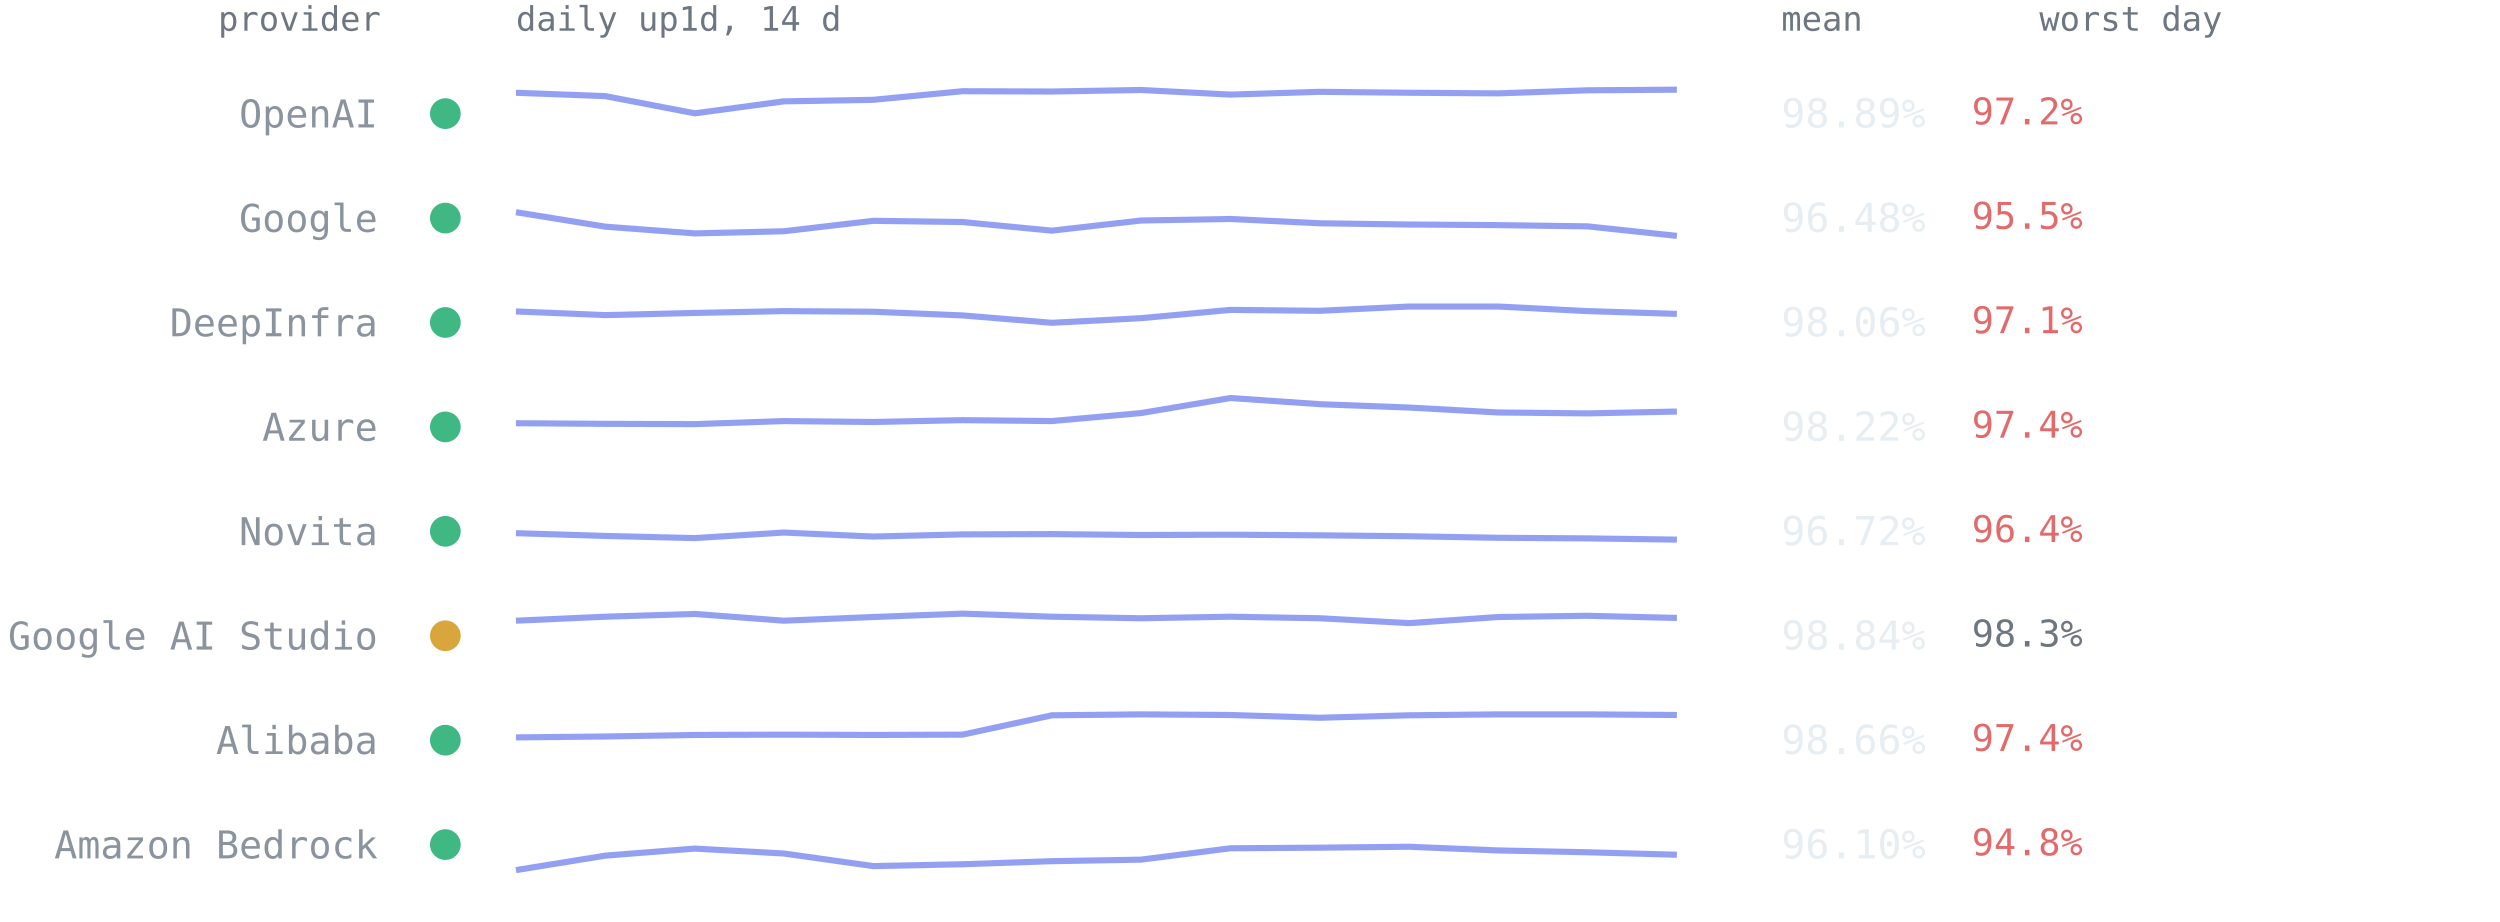
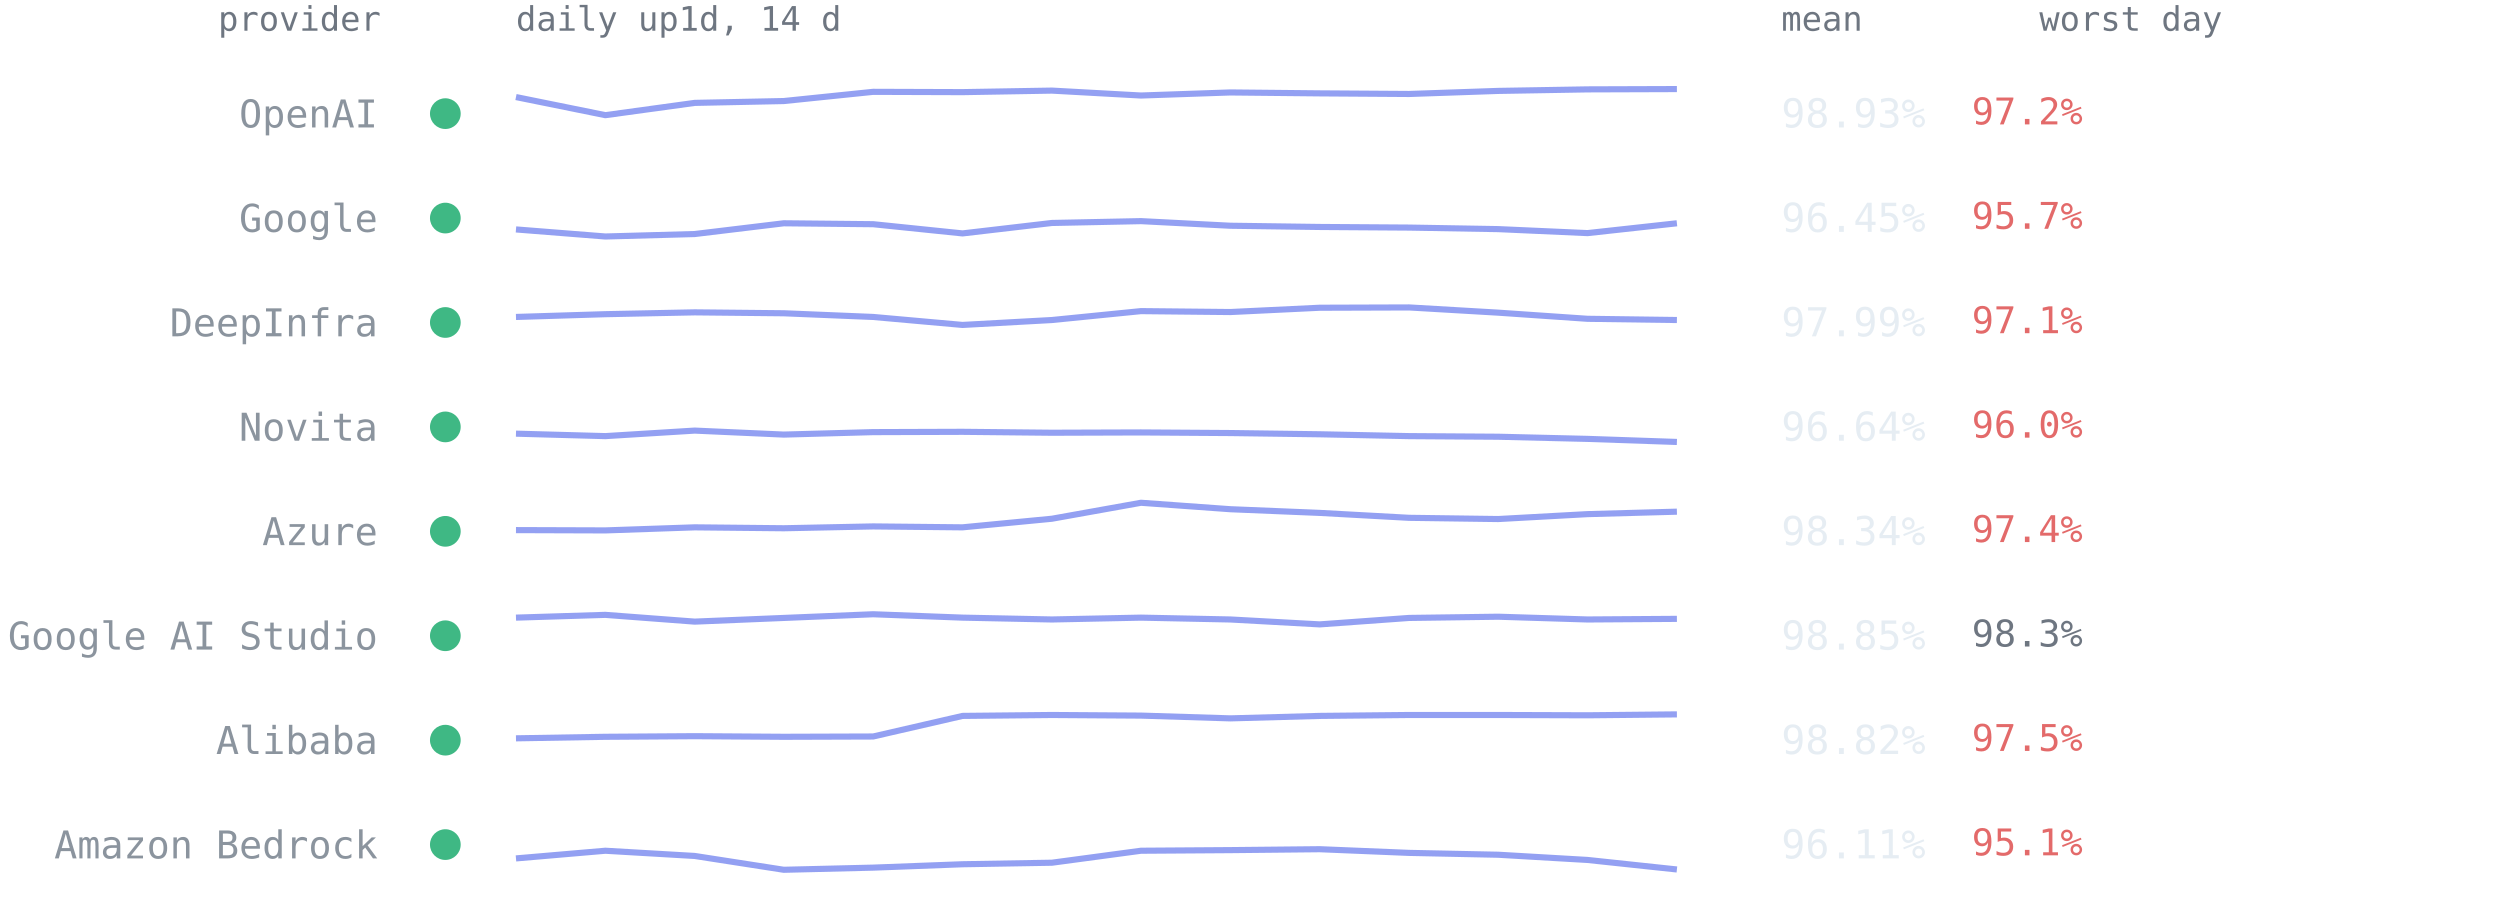
<svg xmlns="http://www.w3.org/2000/svg" viewBox="0 0 814 300" font-family="ui-monospace,SFMono-Regular,Menlo,Consolas,monospace" role="img" aria-label="Per-provider 14-day availability from up1d">
  <text x="124" y="10" text-anchor="end" style="font:11px ui-monospace,SFMono-Regular,Menlo,Consolas,monospace;fill:#6e7681">provider</text>
  <text x="168" y="10" style="font:11px ui-monospace,SFMono-Regular,Menlo,Consolas,monospace;fill:#6e7681">daily up1d, 14 d</text>
  <text x="580" y="10" style="font:11px ui-monospace,SFMono-Regular,Menlo,Consolas,monospace;fill:#6e7681">mean</text>
  <text x="664" y="10" style="font:11px ui-monospace,SFMono-Regular,Menlo,Consolas,monospace;fill:#6e7681">worst day</text>
  <circle cx="145" cy="37.0" r="5" fill="#3fb884" />
  <text x="123" y="41.5" text-anchor="end" style="font:12.5px ui-monospace,SFMono-Regular,Menlo,Consolas,monospace;fill:#8b949e">OpenAI</text>
-   <polyline points="168.0,30.2 197.1,31.3 226.2,36.9 255.2,33.0 284.3,32.5 313.4,29.7 342.5,29.8 371.5,29.3 400.6,30.8 429.7,29.9 458.8,30.2 487.8,30.4 516.9,29.4 546.0,29.2" fill="none" stroke="#93a0f2" stroke-width="2" stroke-linejoin="round" />
-   <text x="580" y="41.5" style="font:13px ui-monospace,SFMono-Regular,Menlo,Consolas,monospace;fill:#e6edf3">98.89%</text>
+   <polyline points="168.0,31.6 197.1,37.5 226.2,33.5 255.2,32.9 284.3,29.9 313.4,30.0 342.5,29.5 371.5,31.1 400.6,30.1 429.7,30.4 458.8,30.6 487.8,29.6 516.9,29.1 546.0,29.0" fill="none" stroke="#93a0f2" stroke-width="2" stroke-linejoin="round" />
+   <text x="580" y="41.5" style="font:13px ui-monospace,SFMono-Regular,Menlo,Consolas,monospace;fill:#e6edf3">98.93%</text>
  <text x="642" y="40.5" style="font:12px ui-monospace,SFMono-Regular,Menlo,Consolas,monospace;fill:#e36a6a">97.2%</text>
  <circle cx="145" cy="71.0" r="5" fill="#3fb884" />
  <text x="123" y="75.5" text-anchor="end" style="font:12.5px ui-monospace,SFMono-Regular,Menlo,Consolas,monospace;fill:#8b949e">Google</text>
-   <polyline points="168.0,69.1 197.1,73.8 226.2,76.0 255.2,75.3 284.3,71.9 313.4,72.3 342.5,75.1 371.5,71.8 400.6,71.3 429.7,72.7 458.8,73.1 487.8,73.3 516.9,73.7 546.0,76.8" fill="none" stroke="#93a0f2" stroke-width="2" stroke-linejoin="round" />
-   <text x="580" y="75.5" style="font:13px ui-monospace,SFMono-Regular,Menlo,Consolas,monospace;fill:#e6edf3">96.48%</text>
-   <text x="642" y="74.5" style="font:12px ui-monospace,SFMono-Regular,Menlo,Consolas,monospace;fill:#e36a6a">95.5%</text>
+   <polyline points="168.0,74.7 197.1,77.0 226.2,76.2 255.2,72.7 284.3,73.0 313.4,76.0 342.5,72.6 371.5,72.0 400.6,73.5 429.7,73.9 458.8,74.1 487.8,74.6 516.9,75.9 546.0,72.7" fill="none" stroke="#93a0f2" stroke-width="2" stroke-linejoin="round" />
+   <text x="580" y="75.5" style="font:13px ui-monospace,SFMono-Regular,Menlo,Consolas,monospace;fill:#e6edf3">96.45%</text>
+   <text x="642" y="74.5" style="font:12px ui-monospace,SFMono-Regular,Menlo,Consolas,monospace;fill:#e36a6a">95.7%</text>
  <circle cx="145" cy="105.0" r="5" fill="#3fb884" />
  <text x="123" y="109.5" text-anchor="end" style="font:12.5px ui-monospace,SFMono-Regular,Menlo,Consolas,monospace;fill:#8b949e">DeepInfra</text>
-   <polyline points="168.0,101.4 197.1,102.6 226.2,101.9 255.2,101.3 284.3,101.5 313.4,102.7 342.5,105.1 371.5,103.6 400.6,100.9 429.7,101.2 458.8,99.8 487.8,99.8 516.9,101.3 546.0,102.2" fill="none" stroke="#93a0f2" stroke-width="2" stroke-linejoin="round" />
-   <text x="580" y="109.5" style="font:13px ui-monospace,SFMono-Regular,Menlo,Consolas,monospace;fill:#e6edf3">98.06%</text>
+   <polyline points="168.0,103.2 197.1,102.3 226.2,101.7 255.2,102.0 284.3,103.2 313.4,105.8 342.5,104.2 371.5,101.3 400.6,101.6 429.7,100.2 458.8,100.1 487.8,101.8 516.9,103.8 546.0,104.2" fill="none" stroke="#93a0f2" stroke-width="2" stroke-linejoin="round" />
+   <text x="580" y="109.5" style="font:13px ui-monospace,SFMono-Regular,Menlo,Consolas,monospace;fill:#e6edf3">97.99%</text>
  <text x="642" y="108.5" style="font:12px ui-monospace,SFMono-Regular,Menlo,Consolas,monospace;fill:#e36a6a">97.1%</text>
  <circle cx="145" cy="139.0" r="5" fill="#3fb884" />
-   <text x="123" y="143.5" text-anchor="end" style="font:12.5px ui-monospace,SFMono-Regular,Menlo,Consolas,monospace;fill:#8b949e">Azure</text>
-   <polyline points="168.0,137.8 197.1,138.0 226.2,138.1 255.2,137.1 284.3,137.4 313.4,136.8 342.5,137.1 371.5,134.5 400.6,129.6 429.7,131.6 458.8,132.7 487.8,134.3 516.9,134.6 546.0,134.0" fill="none" stroke="#93a0f2" stroke-width="2" stroke-linejoin="round" />
-   <text x="580" y="143.5" style="font:13px ui-monospace,SFMono-Regular,Menlo,Consolas,monospace;fill:#e6edf3">98.22%</text>
-   <text x="642" y="142.5" style="font:12px ui-monospace,SFMono-Regular,Menlo,Consolas,monospace;fill:#e36a6a">97.4%</text>
+   <text x="123" y="143.5" text-anchor="end" style="font:12.5px ui-monospace,SFMono-Regular,Menlo,Consolas,monospace;fill:#8b949e">Novita</text>
+   <polyline points="168.0,141.2 197.1,142.0 226.2,140.2 255.2,141.5 284.3,140.7 313.4,140.6 342.5,140.9 371.5,140.8 400.6,141.0 429.7,141.4 458.8,142.0 487.8,142.2 516.9,142.9 546.0,143.9" fill="none" stroke="#93a0f2" stroke-width="2" stroke-linejoin="round" />
+   <text x="580" y="143.5" style="font:13px ui-monospace,SFMono-Regular,Menlo,Consolas,monospace;fill:#e6edf3">96.64%</text>
+   <text x="642" y="142.5" style="font:12px ui-monospace,SFMono-Regular,Menlo,Consolas,monospace;fill:#e36a6a">96.0%</text>
  <circle cx="145" cy="173.0" r="5" fill="#3fb884" />
-   <text x="123" y="177.5" text-anchor="end" style="font:12.5px ui-monospace,SFMono-Regular,Menlo,Consolas,monospace;fill:#8b949e">Novita</text>
-   <polyline points="168.0,173.6 197.1,174.5 226.2,175.2 255.2,173.4 284.3,174.7 313.4,174.0 342.5,173.9 371.5,174.2 400.6,174.1 429.7,174.3 458.8,174.6 487.8,175.1 516.9,175.3 546.0,175.7" fill="none" stroke="#93a0f2" stroke-width="2" stroke-linejoin="round" />
-   <text x="580" y="177.5" style="font:13px ui-monospace,SFMono-Regular,Menlo,Consolas,monospace;fill:#e6edf3">96.72%</text>
-   <text x="642" y="176.5" style="font:12px ui-monospace,SFMono-Regular,Menlo,Consolas,monospace;fill:#e36a6a">96.4%</text>
-   <circle cx="145" cy="207.0" r="5" fill="#d9a63e" />
+   <text x="123" y="177.5" text-anchor="end" style="font:12.5px ui-monospace,SFMono-Regular,Menlo,Consolas,monospace;fill:#8b949e">Azure</text>
+   <polyline points="168.0,172.6 197.1,172.7 226.2,171.7 255.2,172.0 284.3,171.4 313.4,171.7 342.5,168.9 371.5,163.7 400.6,165.8 429.7,167.0 458.8,168.6 487.8,169.0 516.9,167.4 546.0,166.6" fill="none" stroke="#93a0f2" stroke-width="2" stroke-linejoin="round" />
+   <text x="580" y="177.5" style="font:13px ui-monospace,SFMono-Regular,Menlo,Consolas,monospace;fill:#e6edf3">98.34%</text>
+   <text x="642" y="176.5" style="font:12px ui-monospace,SFMono-Regular,Menlo,Consolas,monospace;fill:#e36a6a">97.4%</text>
+   <circle cx="145" cy="207.0" r="5" fill="#3fb884" />
  <text x="123" y="211.5" text-anchor="end" style="font:12.5px ui-monospace,SFMono-Regular,Menlo,Consolas,monospace;fill:#8b949e">Google AI Studio</text>
-   <polyline points="168.0,202.1 197.1,200.8 226.2,199.9 255.2,202.1 284.3,200.9 313.4,199.8 342.5,200.8 371.5,201.3 400.6,200.8 429.7,201.3 458.8,202.9 487.8,200.9 516.9,200.5 546.0,201.2" fill="none" stroke="#93a0f2" stroke-width="2" stroke-linejoin="round" />
-   <text x="580" y="211.5" style="font:13px ui-monospace,SFMono-Regular,Menlo,Consolas,monospace;fill:#e6edf3">98.84%</text>
+   <polyline points="168.0,201.1 197.1,200.2 226.2,202.4 255.2,201.2 284.3,200.0 313.4,201.1 342.5,201.7 371.5,201.1 400.6,201.7 429.7,203.3 458.8,201.2 487.8,200.8 516.9,201.7 546.0,201.5" fill="none" stroke="#93a0f2" stroke-width="2" stroke-linejoin="round" />
+   <text x="580" y="211.5" style="font:13px ui-monospace,SFMono-Regular,Menlo,Consolas,monospace;fill:#e6edf3">98.85%</text>
  <text x="642" y="210.5" style="font:12px ui-monospace,SFMono-Regular,Menlo,Consolas,monospace;fill:#6e7681">98.3%</text>
  <circle cx="145" cy="241.0" r="5" fill="#3fb884" />
  <text x="123" y="245.5" text-anchor="end" style="font:12.5px ui-monospace,SFMono-Regular,Menlo,Consolas,monospace;fill:#8b949e">Alibaba</text>
-   <polyline points="168.0,240.1 197.1,239.8 226.2,239.3 255.2,239.2 284.3,239.3 313.4,239.2 342.5,232.9 371.5,232.6 400.6,232.8 429.7,233.7 458.8,232.9 487.8,232.6 516.9,232.6 546.0,232.8" fill="none" stroke="#93a0f2" stroke-width="2" stroke-linejoin="round" />
-   <text x="580" y="245.5" style="font:13px ui-monospace,SFMono-Regular,Menlo,Consolas,monospace;fill:#e6edf3">98.66%</text>
-   <text x="642" y="244.5" style="font:12px ui-monospace,SFMono-Regular,Menlo,Consolas,monospace;fill:#e36a6a">97.4%</text>
+   <polyline points="168.0,240.4 197.1,239.9 226.2,239.7 255.2,239.9 284.3,239.8 313.4,233.1 342.5,232.8 371.5,233.0 400.6,233.9 429.7,233.1 458.8,232.8 487.8,232.8 516.9,232.9 546.0,232.6" fill="none" stroke="#93a0f2" stroke-width="2" stroke-linejoin="round" />
+   <text x="580" y="245.5" style="font:13px ui-monospace,SFMono-Regular,Menlo,Consolas,monospace;fill:#e6edf3">98.82%</text>
+   <text x="642" y="244.5" style="font:12px ui-monospace,SFMono-Regular,Menlo,Consolas,monospace;fill:#e36a6a">97.5%</text>
  <circle cx="145" cy="275.0" r="5" fill="#3fb884" />
  <text x="123" y="279.5" text-anchor="end" style="font:12.5px ui-monospace,SFMono-Regular,Menlo,Consolas,monospace;fill:#8b949e">Amazon Bedrock</text>
-   <polyline points="168.0,283.3 197.1,278.6 226.2,276.3 255.2,277.9 284.3,282.0 313.4,281.4 342.5,280.4 371.5,279.9 400.6,276.2 429.7,276.0 458.8,275.7 487.8,276.9 516.9,277.5 546.0,278.3" fill="none" stroke="#93a0f2" stroke-width="2" stroke-linejoin="round" />
-   <text x="580" y="279.5" style="font:13px ui-monospace,SFMono-Regular,Menlo,Consolas,monospace;fill:#e6edf3">96.10%</text>
-   <text x="642" y="278.5" style="font:12px ui-monospace,SFMono-Regular,Menlo,Consolas,monospace;fill:#e36a6a">94.8%</text>
+   <polyline points="168.0,279.5 197.1,277.0 226.2,278.7 255.2,283.2 284.3,282.5 313.4,281.4 342.5,280.9 371.5,277.0 400.6,276.8 429.7,276.5 458.8,277.7 487.8,278.3 516.9,280.0 546.0,283.1" fill="none" stroke="#93a0f2" stroke-width="2" stroke-linejoin="round" />
+   <text x="580" y="279.5" style="font:13px ui-monospace,SFMono-Regular,Menlo,Consolas,monospace;fill:#e6edf3">96.11%</text>
+   <text x="642" y="278.5" style="font:12px ui-monospace,SFMono-Regular,Menlo,Consolas,monospace;fill:#e36a6a">95.1%</text>
</svg>
